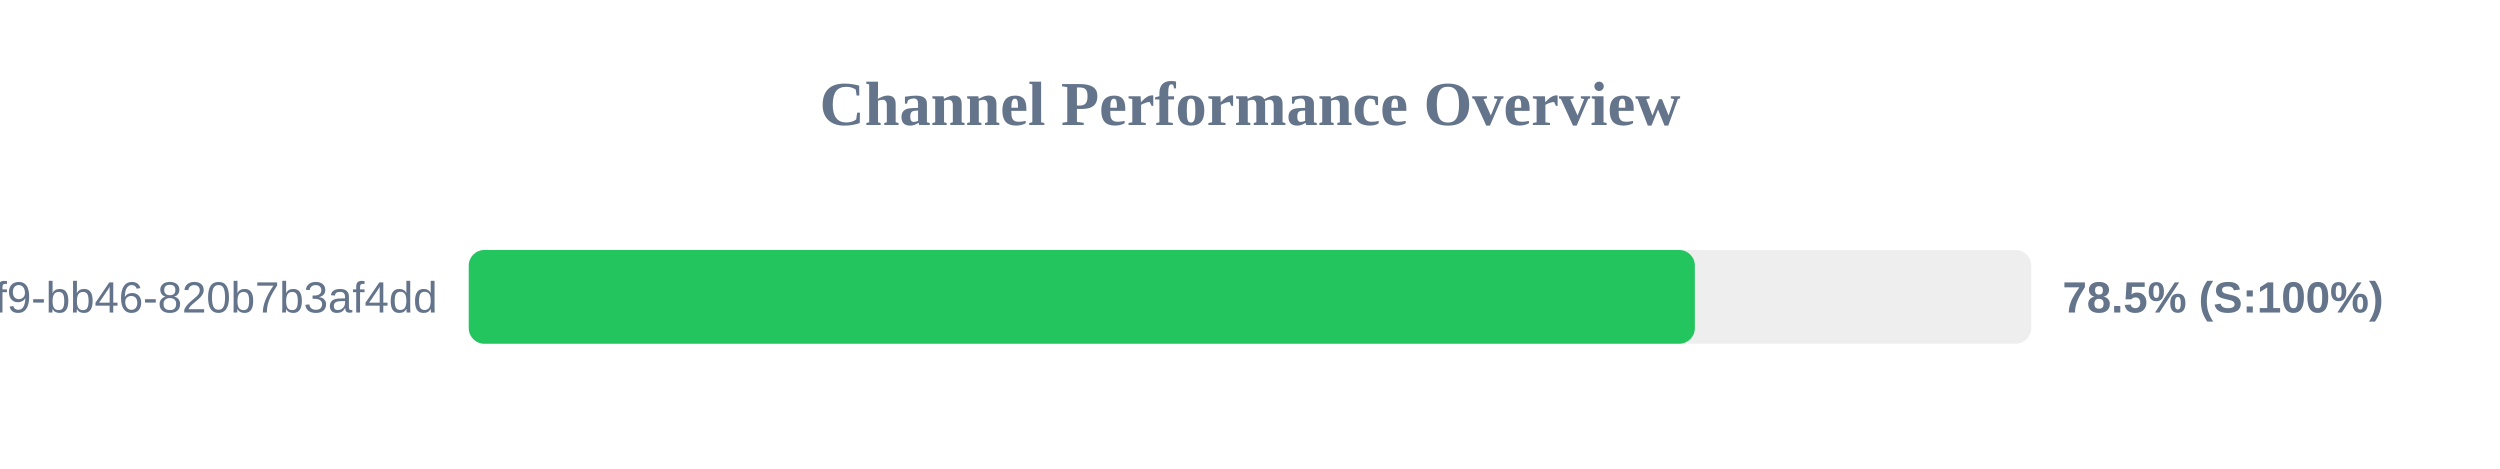
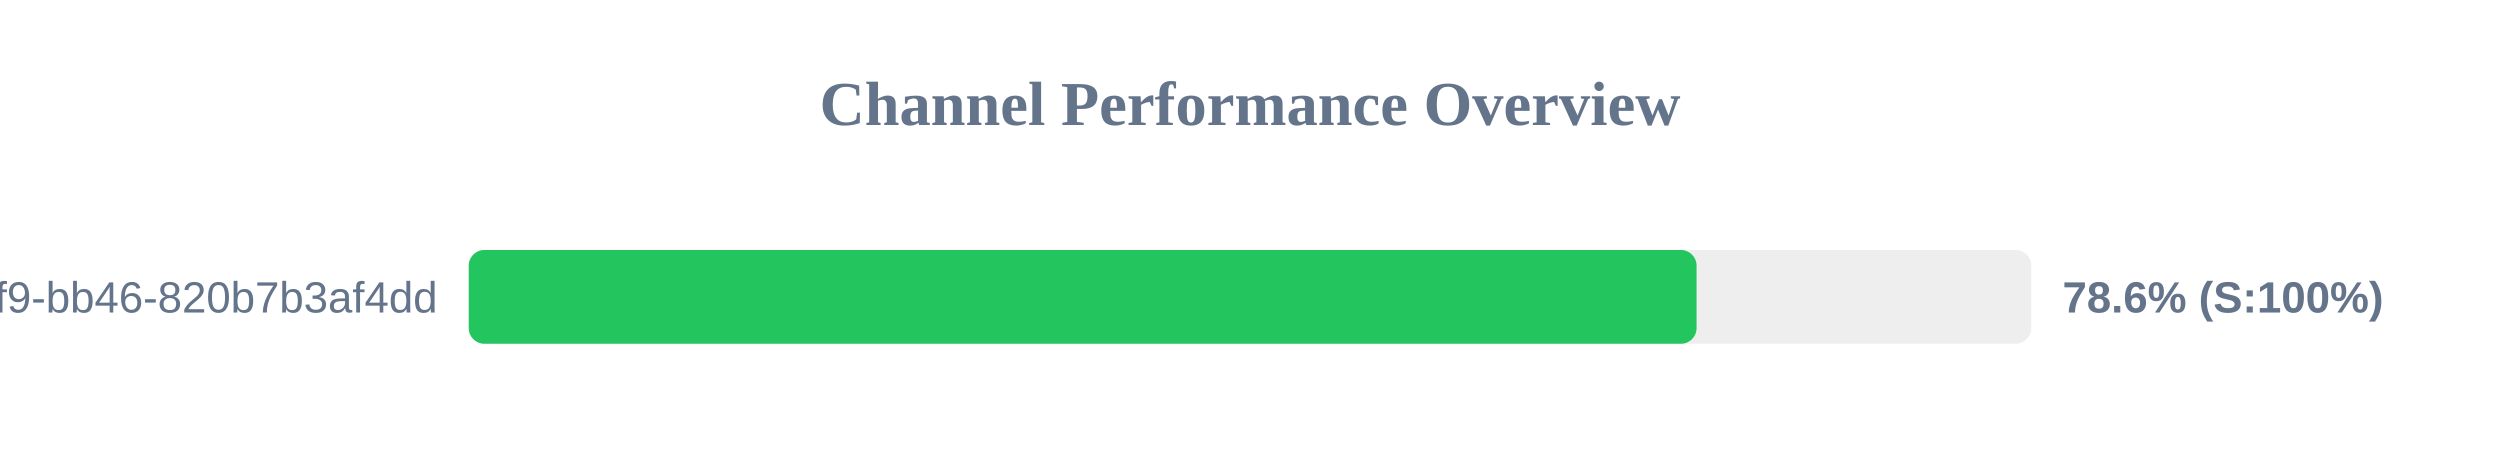
<svg xmlns="http://www.w3.org/2000/svg" width="800" height="150" version="1.1">
  <style>
        .row { font: 14px Arial; fill: #64748b; }
        .score { font: bold 14px Arial; fill: #64748b; }
    </style>
  <text x="400" y="40" text-anchor="middle" font-size="20px" font-weight="bold" fill="#64748b">Channel Performance Overview</text>
  <rect x="150" y="80" width="500" height="30" fill="#eee" rx="5" />
-   <rect x="150" y="80" width="392.35" height="30" fill="#22c55e" rx="5" />
+   <rect x="150" y="80" width="392.9" height="30" fill="#22c55e" rx="5" />
  <text x="140" y="100" text-anchor="end" class="row">?uuid=80b2ac81-ba69-41f9-bb46-820b7b3af4dd</text>
-   <text x="660" y="100" text-anchor="start" class="score">78.5% (S:100%)</text>
+   <text x="660" y="100" text-anchor="start" class="score">78.6% (S:100%)</text>
</svg>
